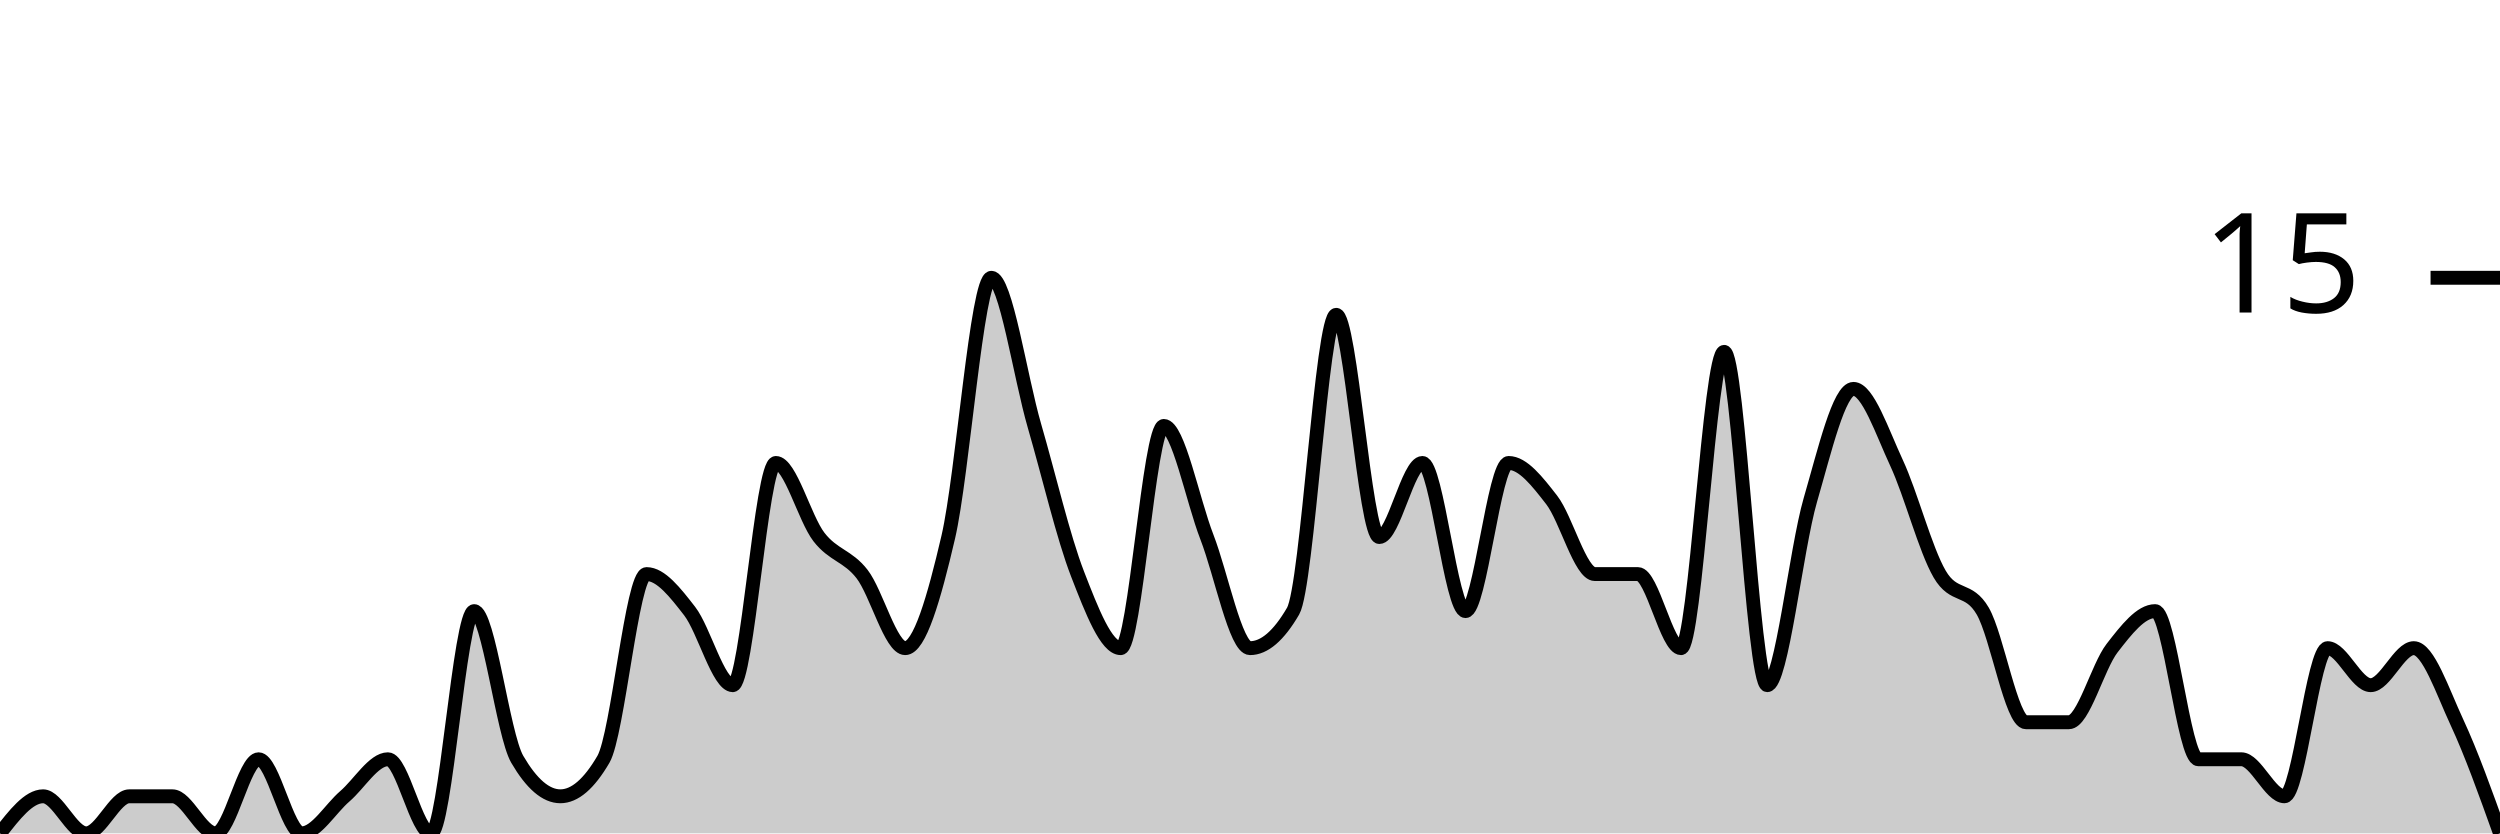
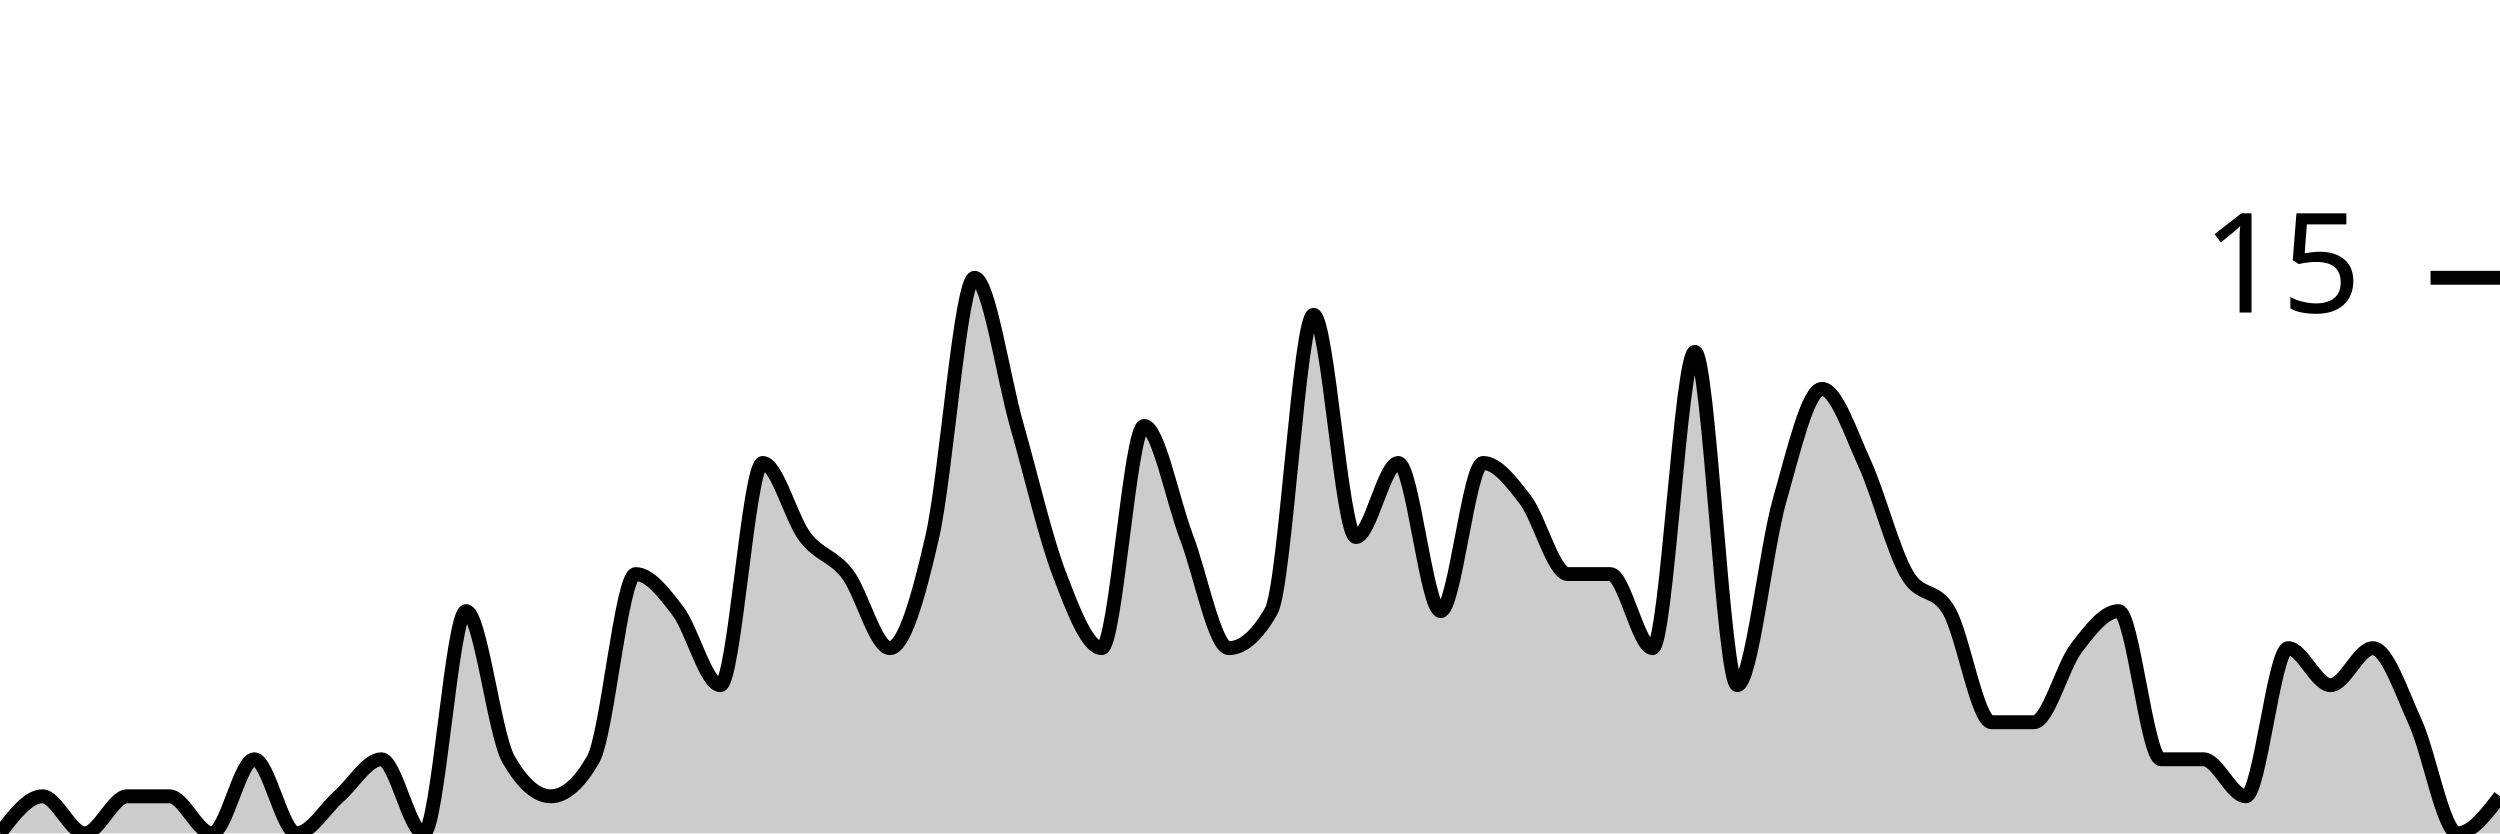
<svg xmlns="http://www.w3.org/2000/svg" viewBox="0 0 180 60">
  <g transform="translate(0,20)">
-     <path class="area" fill="rgba(0, 0, 0, 0.2)" d="M0,40C1.034,38.667,2.069,37.333,3.103,37.333C4.138,37.333,5.172,40,6.207,40C7.241,40,8.276,37.333,9.31,37.333C10.345,37.333,11.379,37.333,12.414,37.333C13.448,37.333,14.483,40,15.517,40C16.552,40,17.586,34.667,18.621,34.667C19.655,34.667,20.69,40,21.724,40C22.759,40,23.793,38.222,24.828,37.333C25.862,36.444,26.897,34.667,27.931,34.667C28.966,34.667,30,40,31.034,40C32.069,40,33.103,24,34.138,24C35.172,24,36.207,32.889,37.241,34.667C38.276,36.444,39.31,37.333,40.345,37.333C41.379,37.333,42.414,36.444,43.448,34.667C44.483,32.889,45.517,21.333,46.552,21.333C47.586,21.333,48.621,22.667,49.655,24C50.69,25.333,51.724,29.333,52.759,29.333C53.793,29.333,54.828,13.333,55.862,13.333C56.897,13.333,57.931,17.333,58.966,18.667C60,20,61.034,20,62.069,21.333C63.103,22.667,64.138,26.667,65.172,26.667C66.207,26.667,67.241,23.111,68.276,18.667C69.31,14.222,70.345,0,71.379,0C72.414,0,73.448,7.111,74.483,10.667C75.517,14.222,76.552,18.667,77.586,21.333C78.621,24,79.655,26.667,80.69,26.667C81.724,26.667,82.759,10.667,83.793,10.667C84.828,10.667,85.862,16,86.897,18.667C87.931,21.333,88.966,26.667,90,26.667C91.034,26.667,92.069,25.778,93.103,24C94.138,22.222,95.172,2.667,96.207,2.667C97.241,2.667,98.276,18.667,99.31,18.667C100.345,18.667,101.379,13.333,102.414,13.333C103.448,13.333,104.483,24,105.517,24C106.552,24,107.586,13.333,108.621,13.333C109.655,13.333,110.69,14.667,111.724,16C112.759,17.333,113.793,21.333,114.828,21.333C115.862,21.333,116.897,21.333,117.931,21.333C118.966,21.333,120,26.667,121.034,26.667C122.069,26.667,123.103,5.333,124.138,5.333C125.172,5.333,126.207,29.333,127.241,29.333C128.276,29.333,129.31,19.556,130.345,16C131.379,12.444,132.414,8,133.448,8C134.483,8,135.517,11.111,136.552,13.333C137.586,15.556,138.621,19.556,139.655,21.333C140.69,23.111,141.724,22.222,142.759,24C143.793,25.778,144.828,32,145.862,32C146.897,32,147.931,32,148.966,32C150,32,151.034,28,152.069,26.667C153.103,25.333,154.138,24,155.172,24C156.207,24,157.241,34.667,158.276,34.667C159.31,34.667,160.345,34.667,161.379,34.667C162.414,34.667,163.448,37.333,164.483,37.333C165.517,37.333,166.552,26.667,167.586,26.667C168.621,26.667,169.655,29.333,170.69,29.333C171.724,29.333,172.759,26.667,173.793,26.667C174.828,26.667,175.862,29.778,176.897,32C177.931,34.222,178.966,37.111,180,40L180,40C178.966,40,177.931,40,176.897,40C175.862,40,174.828,40,173.793,40C172.759,40,171.724,40,170.69,40C169.655,40,168.621,40,167.586,40C166.552,40,165.517,40,164.483,40C163.448,40,162.414,40,161.379,40C160.345,40,159.31,40,158.276,40C157.241,40,156.207,40,155.172,40C154.138,40,153.103,40,152.069,40C151.034,40,150,40,148.966,40C147.931,40,146.897,40,145.862,40C144.828,40,143.793,40,142.759,40C141.724,40,140.69,40,139.655,40C138.621,40,137.586,40,136.552,40C135.517,40,134.483,40,133.448,40C132.414,40,131.379,40,130.345,40C129.31,40,128.276,40,127.241,40C126.207,40,125.172,40,124.138,40C123.103,40,122.069,40,121.034,40C120,40,118.966,40,117.931,40C116.897,40,115.862,40,114.828,40C113.793,40,112.759,40,111.724,40C110.69,40,109.655,40,108.621,40C107.586,40,106.552,40,105.517,40C104.483,40,103.448,40,102.414,40C101.379,40,100.345,40,99.31,40C98.276,40,97.241,40,96.207,40C95.172,40,94.138,40,93.103,40C92.069,40,91.034,40,90,40C88.966,40,87.931,40,86.897,40C85.862,40,84.828,40,83.793,40C82.759,40,81.724,40,80.69,40C79.655,40,78.621,40,77.586,40C76.552,40,75.517,40,74.483,40C73.448,40,72.414,40,71.379,40C70.345,40,69.31,40,68.276,40C67.241,40,66.207,40,65.172,40C64.138,40,63.103,40,62.069,40C61.034,40,60,40,58.966,40C57.931,40,56.897,40,55.862,40C54.828,40,53.793,40,52.759,40C51.724,40,50.69,40,49.655,40C48.621,40,47.586,40,46.552,40C45.517,40,44.483,40,43.448,40C42.414,40,41.379,40,40.345,40C39.31,40,38.276,40,37.241,40C36.207,40,35.172,40,34.138,40C33.103,40,32.069,40,31.034,40C30,40,28.966,40,27.931,40C26.897,40,25.862,40,24.828,40C23.793,40,22.759,40,21.724,40C20.69,40,19.655,40,18.621,40C17.586,40,16.552,40,15.517,40C14.483,40,13.448,40,12.414,40C11.379,40,10.345,40,9.31,40C8.276,40,7.241,40,6.207,40C5.172,40,4.138,40,3.103,40C2.069,40,1.034,40,0,40Z" />
-     <path class="line" stroke="black" fill="none" d="M0,40C1.034,38.667,2.069,37.333,3.103,37.333C4.138,37.333,5.172,40,6.207,40C7.241,40,8.276,37.333,9.31,37.333C10.345,37.333,11.379,37.333,12.414,37.333C13.448,37.333,14.483,40,15.517,40C16.552,40,17.586,34.667,18.621,34.667C19.655,34.667,20.69,40,21.724,40C22.759,40,23.793,38.222,24.828,37.333C25.862,36.444,26.897,34.667,27.931,34.667C28.966,34.667,30,40,31.034,40C32.069,40,33.103,24,34.138,24C35.172,24,36.207,32.889,37.241,34.667C38.276,36.444,39.31,37.333,40.345,37.333C41.379,37.333,42.414,36.444,43.448,34.667C44.483,32.889,45.517,21.333,46.552,21.333C47.586,21.333,48.621,22.667,49.655,24C50.69,25.333,51.724,29.333,52.759,29.333C53.793,29.333,54.828,13.333,55.862,13.333C56.897,13.333,57.931,17.333,58.966,18.667C60,20,61.034,20,62.069,21.333C63.103,22.667,64.138,26.667,65.172,26.667C66.207,26.667,67.241,23.111,68.276,18.667C69.31,14.222,70.345,0,71.379,0C72.414,0,73.448,7.111,74.483,10.667C75.517,14.222,76.552,18.667,77.586,21.333C78.621,24,79.655,26.667,80.69,26.667C81.724,26.667,82.759,10.667,83.793,10.667C84.828,10.667,85.862,16,86.897,18.667C87.931,21.333,88.966,26.667,90,26.667C91.034,26.667,92.069,25.778,93.103,24C94.138,22.222,95.172,2.667,96.207,2.667C97.241,2.667,98.276,18.667,99.31,18.667C100.345,18.667,101.379,13.333,102.414,13.333C103.448,13.333,104.483,24,105.517,24C106.552,24,107.586,13.333,108.621,13.333C109.655,13.333,110.69,14.667,111.724,16C112.759,17.333,113.793,21.333,114.828,21.333C115.862,21.333,116.897,21.333,117.931,21.333C118.966,21.333,120,26.667,121.034,26.667C122.069,26.667,123.103,5.333,124.138,5.333C125.172,5.333,126.207,29.333,127.241,29.333C128.276,29.333,129.31,19.556,130.345,16C131.379,12.444,132.414,8,133.448,8C134.483,8,135.517,11.111,136.552,13.333C137.586,15.556,138.621,19.556,139.655,21.333C140.69,23.111,141.724,22.222,142.759,24C143.793,25.778,144.828,32,145.862,32C146.897,32,147.931,32,148.966,32C150,32,151.034,28,152.069,26.667C153.103,25.333,154.138,24,155.172,24C156.207,24,157.241,34.667,158.276,34.667C159.31,34.667,160.345,34.667,161.379,34.667C162.414,34.667,163.448,37.333,164.483,37.333C165.517,37.333,166.552,26.667,167.586,26.667C168.621,26.667,169.655,29.333,170.69,29.333C171.724,29.333,172.759,26.667,173.793,26.667C174.828,26.667,175.862,29.778,176.897,32C177.931,34.222,178.966,37.111,180,40" />
+     <path class="area" fill="rgba(0, 0, 0, 0.2)" d="M0,40C1.017,38.667,2.034,37.333,3.051,37.333C4.068,37.333,5.085,40,6.102,40C7.119,40,8.136,37.333,9.153,37.333C10.169,37.333,11.186,37.333,12.203,37.333C13.22,37.333,14.237,40,15.254,40C16.271,40,17.288,34.667,18.305,34.667C19.322,34.667,20.339,40,21.356,40C22.373,40,23.39,38.222,24.407,37.333C25.424,36.444,26.441,34.667,27.458,34.667C28.475,34.667,29.492,40,30.508,40C31.525,40,32.542,24,33.559,24C34.576,24,35.593,32.889,36.61,34.667C37.627,36.444,38.644,37.333,39.661,37.333C40.678,37.333,41.695,36.444,42.712,34.667C43.729,32.889,44.746,21.333,45.763,21.333C46.78,21.333,47.797,22.667,48.814,24C49.831,25.333,50.847,29.333,51.864,29.333C52.881,29.333,53.898,13.333,54.915,13.333C55.932,13.333,56.949,17.333,57.966,18.667C58.983,20,60,20,61.017,21.333C62.034,22.667,63.051,26.667,64.068,26.667C65.085,26.667,66.102,23.111,67.119,18.667C68.136,14.222,69.153,0,70.169,0C71.186,0,72.203,7.111,73.22,10.667C74.237,14.222,75.254,18.667,76.271,21.333C77.288,24,78.305,26.667,79.322,26.667C80.339,26.667,81.356,10.667,82.373,10.667C83.39,10.667,84.407,16,85.424,18.667C86.441,21.333,87.458,26.667,88.475,26.667C89.492,26.667,90.508,25.778,91.525,24C92.542,22.222,93.559,2.667,94.576,2.667C95.593,2.667,96.61,18.667,97.627,18.667C98.644,18.667,99.661,13.333,100.678,13.333C101.695,13.333,102.712,24,103.729,24C104.746,24,105.763,13.333,106.78,13.333C107.797,13.333,108.814,14.667,109.831,16C110.847,17.333,111.864,21.333,112.881,21.333C113.898,21.333,114.915,21.333,115.932,21.333C116.949,21.333,117.966,26.667,118.983,26.667C120,26.667,121.017,5.333,122.034,5.333C123.051,5.333,124.068,29.333,125.085,29.333C126.102,29.333,127.119,19.556,128.136,16C129.153,12.444,130.169,8,131.186,8C132.203,8,133.22,11.111,134.237,13.333C135.254,15.556,136.271,19.556,137.288,21.333C138.305,23.111,139.322,22.222,140.339,24C141.356,25.778,142.373,32,143.39,32C144.407,32,145.424,32,146.441,32C147.458,32,148.475,28,149.492,26.667C150.508,25.333,151.525,24,152.542,24C153.559,24,154.576,34.667,155.593,34.667C156.61,34.667,157.627,34.667,158.644,34.667C159.661,34.667,160.678,37.333,161.695,37.333C162.712,37.333,163.729,26.667,164.746,26.667C165.763,26.667,166.78,29.333,167.797,29.333C168.814,29.333,169.831,26.667,170.847,26.667C171.864,26.667,172.881,29.778,173.898,32C174.915,34.222,175.932,40,176.949,40C177.966,40,178.983,38.667,180,37.333L180,40C178.983,40,177.966,40,176.949,40C175.932,40,174.915,40,173.898,40C172.881,40,171.864,40,170.847,40C169.831,40,168.814,40,167.797,40C166.78,40,165.763,40,164.746,40C163.729,40,162.712,40,161.695,40C160.678,40,159.661,40,158.644,40C157.627,40,156.61,40,155.593,40C154.576,40,153.559,40,152.542,40C151.525,40,150.508,40,149.492,40C148.475,40,147.458,40,146.441,40C145.424,40,144.407,40,143.39,40C142.373,40,141.356,40,140.339,40C139.322,40,138.305,40,137.288,40C136.271,40,135.254,40,134.237,40C133.22,40,132.203,40,131.186,40C130.169,40,129.153,40,128.136,40C127.119,40,126.102,40,125.085,40C124.068,40,123.051,40,122.034,40C121.017,40,120,40,118.983,40C117.966,40,116.949,40,115.932,40C114.915,40,113.898,40,112.881,40C111.864,40,110.847,40,109.831,40C108.814,40,107.797,40,106.78,40C105.763,40,104.746,40,103.729,40C102.712,40,101.695,40,100.678,40C99.661,40,98.644,40,97.627,40C96.61,40,95.593,40,94.576,40C93.559,40,92.542,40,91.525,40C90.508,40,89.492,40,88.475,40C87.458,40,86.441,40,85.424,40C84.407,40,83.39,40,82.373,40C81.356,40,80.339,40,79.322,40C78.305,40,77.288,40,76.271,40C75.254,40,74.237,40,73.22,40C72.203,40,71.186,40,70.169,40C69.153,40,68.136,40,67.119,40C66.102,40,65.085,40,64.068,40C63.051,40,62.034,40,61.017,40C60,40,58.983,40,57.966,40C56.949,40,55.932,40,54.915,40C53.898,40,52.881,40,51.864,40C50.847,40,49.831,40,48.814,40C47.797,40,46.78,40,45.763,40C44.746,40,43.729,40,42.712,40C41.695,40,40.678,40,39.661,40C38.644,40,37.627,40,36.61,40C35.593,40,34.576,40,33.559,40C32.542,40,31.525,40,30.508,40C29.492,40,28.475,40,27.458,40C26.441,40,25.424,40,24.407,40C23.39,40,22.373,40,21.356,40C20.339,40,19.322,40,18.305,40C17.288,40,16.271,40,15.254,40C14.237,40,13.22,40,12.203,40C11.186,40,10.169,40,9.153,40C8.136,40,7.119,40,6.102,40C5.085,40,4.068,40,3.051,40C2.034,40,1.017,40,0,40Z" />
+     <path class="line" stroke="black" fill="none" d="M0,40C1.017,38.667,2.034,37.333,3.051,37.333C4.068,37.333,5.085,40,6.102,40C7.119,40,8.136,37.333,9.153,37.333C10.169,37.333,11.186,37.333,12.203,37.333C13.22,37.333,14.237,40,15.254,40C16.271,40,17.288,34.667,18.305,34.667C19.322,34.667,20.339,40,21.356,40C22.373,40,23.39,38.222,24.407,37.333C25.424,36.444,26.441,34.667,27.458,34.667C28.475,34.667,29.492,40,30.508,40C31.525,40,32.542,24,33.559,24C34.576,24,35.593,32.889,36.61,34.667C37.627,36.444,38.644,37.333,39.661,37.333C40.678,37.333,41.695,36.444,42.712,34.667C43.729,32.889,44.746,21.333,45.763,21.333C46.78,21.333,47.797,22.667,48.814,24C49.831,25.333,50.847,29.333,51.864,29.333C52.881,29.333,53.898,13.333,54.915,13.333C55.932,13.333,56.949,17.333,57.966,18.667C58.983,20,60,20,61.017,21.333C62.034,22.667,63.051,26.667,64.068,26.667C65.085,26.667,66.102,23.111,67.119,18.667C68.136,14.222,69.153,0,70.169,0C71.186,0,72.203,7.111,73.22,10.667C74.237,14.222,75.254,18.667,76.271,21.333C77.288,24,78.305,26.667,79.322,26.667C80.339,26.667,81.356,10.667,82.373,10.667C83.39,10.667,84.407,16,85.424,18.667C86.441,21.333,87.458,26.667,88.475,26.667C89.492,26.667,90.508,25.778,91.525,24C92.542,22.222,93.559,2.667,94.576,2.667C95.593,2.667,96.61,18.667,97.627,18.667C98.644,18.667,99.661,13.333,100.678,13.333C101.695,13.333,102.712,24,103.729,24C104.746,24,105.763,13.333,106.78,13.333C107.797,13.333,108.814,14.667,109.831,16C110.847,17.333,111.864,21.333,112.881,21.333C113.898,21.333,114.915,21.333,115.932,21.333C116.949,21.333,117.966,26.667,118.983,26.667C120,26.667,121.017,5.333,122.034,5.333C123.051,5.333,124.068,29.333,125.085,29.333C126.102,29.333,127.119,19.556,128.136,16C129.153,12.444,130.169,8,131.186,8C132.203,8,133.22,11.111,134.237,13.333C135.254,15.556,136.271,19.556,137.288,21.333C138.305,23.111,139.322,22.222,140.339,24C141.356,25.778,142.373,32,143.39,32C144.407,32,145.424,32,146.441,32C147.458,32,148.475,28,149.492,26.667C150.508,25.333,151.525,24,152.542,24C153.559,24,154.576,34.667,155.593,34.667C156.61,34.667,157.627,34.667,158.644,34.667C159.661,34.667,160.678,37.333,161.695,37.333C162.712,37.333,163.729,26.667,164.746,26.667C165.763,26.667,166.78,29.333,167.797,29.333C168.814,29.333,169.831,26.667,170.847,26.667C171.864,26.667,172.881,29.778,173.898,32C174.915,34.222,175.932,40,176.949,40C177.966,40,178.983,38.667,180,37.333" />
    <path class="axis-ceiling" stroke-width="1" stroke="black" fill="none" d="M175,0L180,0" />
    <text class="axis-ceiling-label" font-family="sans-serif" text-anchor="end" font-size="10px" x="170" y="2.5">15</text>
  </g>
</svg>
